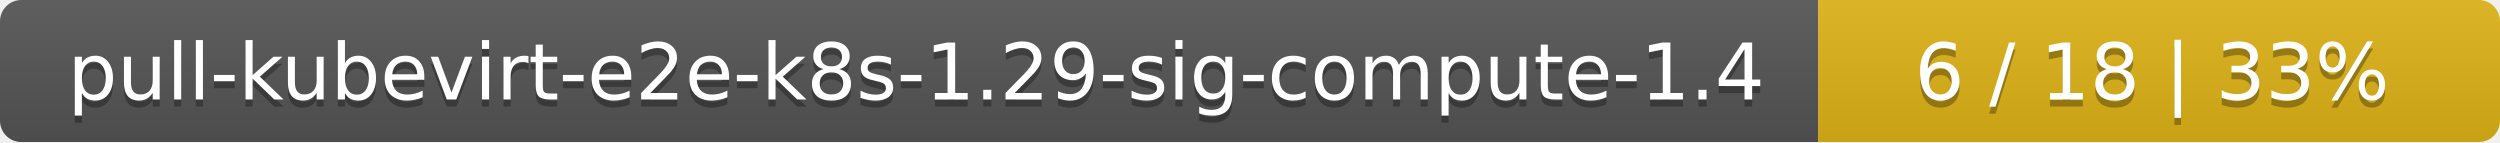
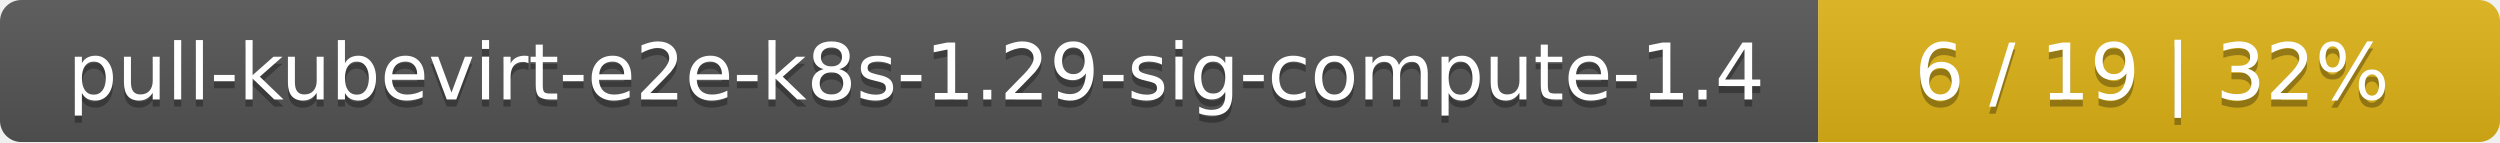
<svg xmlns="http://www.w3.org/2000/svg" width="352" height="20">
  <linearGradient id="smooth" x2="0" y2="100%">
    <stop offset="0" stop-color="#bbb" stop-opacity=".1" />
    <stop offset="1" stop-opacity=".1" />
  </linearGradient>
  <mask id="round">
    <rect width="352" height="20" rx="3" fill="#fff" />
  </mask>
  <g mask="url(#round)">
    <rect width="256" height="20" fill="#555" />
    <rect x="256" width="96" height="20" fill="#dfb317" />
    <rect width="352" height="20" fill="url(#smooth)" />
  </g>
  <g fill="#fff" text-anchor="middle" font-family="DejaVu Sans,Verdana,Geneva,sans-serif" font-size="11">
    <text x="129" y="15" fill="#010101" fill-opacity=".3">pull-kubevirt-e2e-k8s-1.29-sig-compute-1.4</text>
    <text x="129" y="14">pull-kubevirt-e2e-k8s-1.29-sig-compute-1.4</text>
-     <text x="303" y="15" fill="#010101" fill-opacity=".3">6 / 18    |    33%</text>
-     <text x="303" y="14">6 / 18    |    33%</text>
+     <text x="303" y="15" fill="#010101" fill-opacity=".3">6 / 19    |    32%</text>
+     <text x="303" y="14">6 / 19    |    32%</text>
  </g>
</svg>
